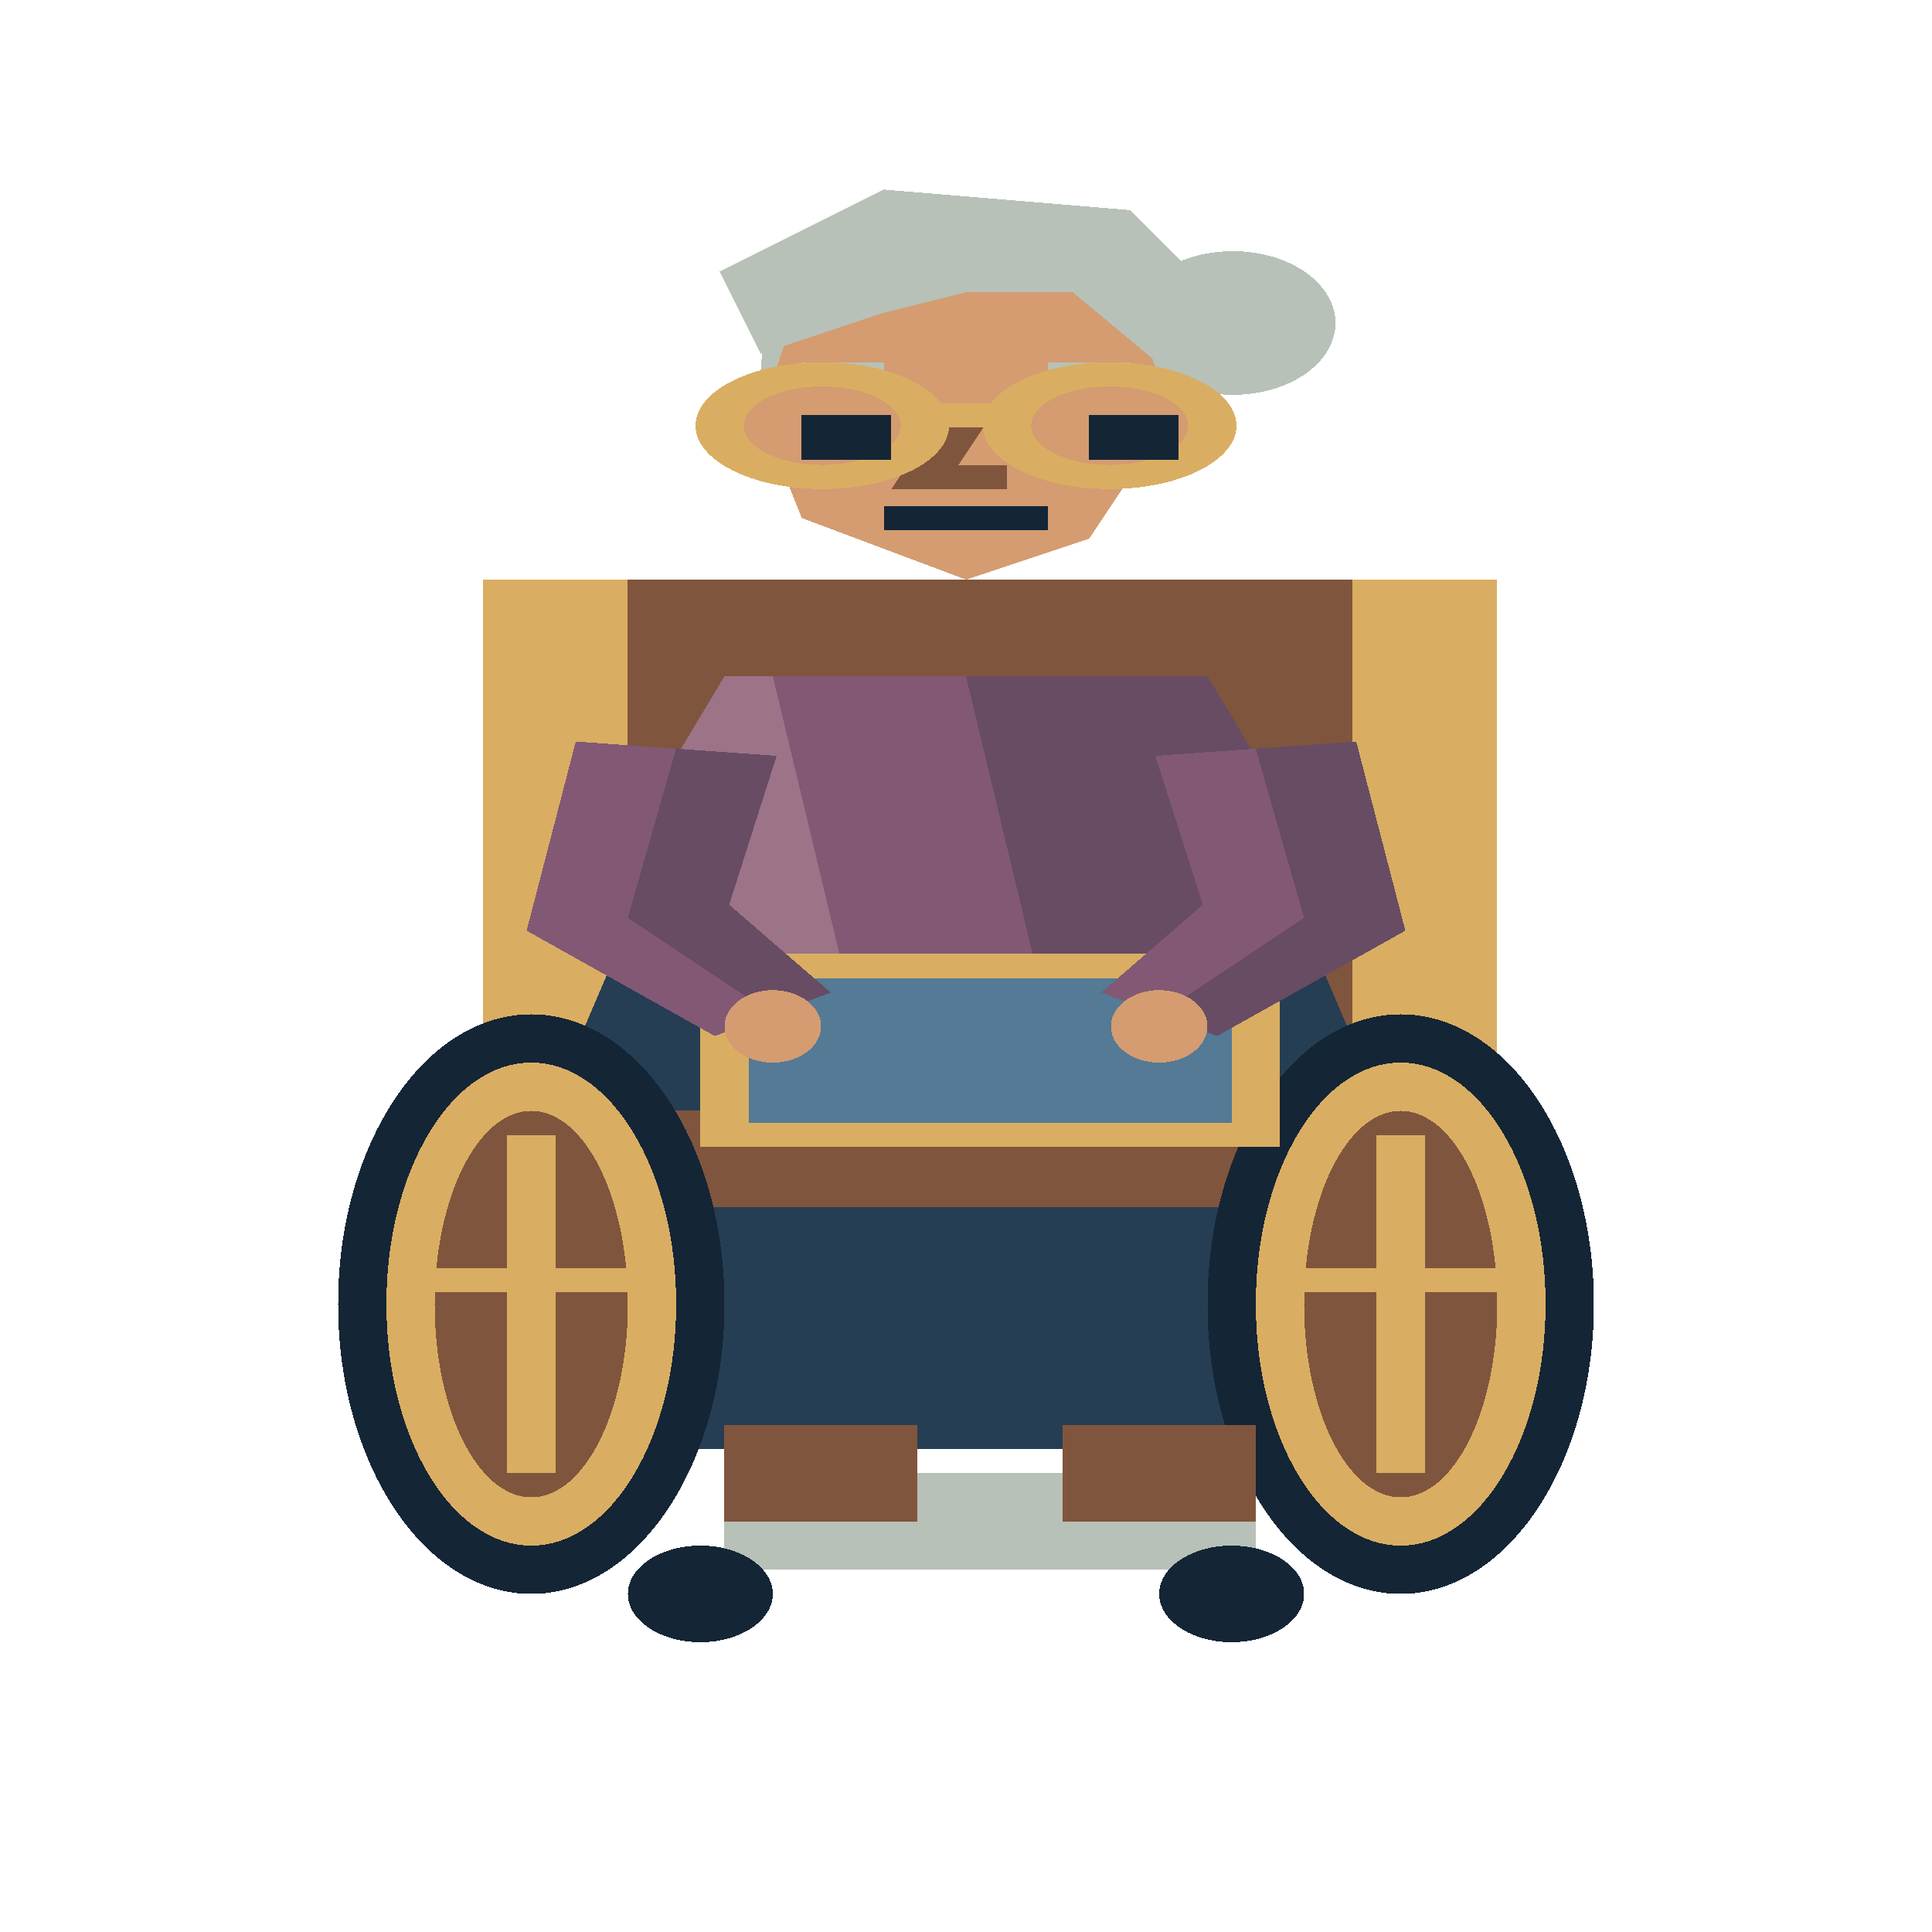
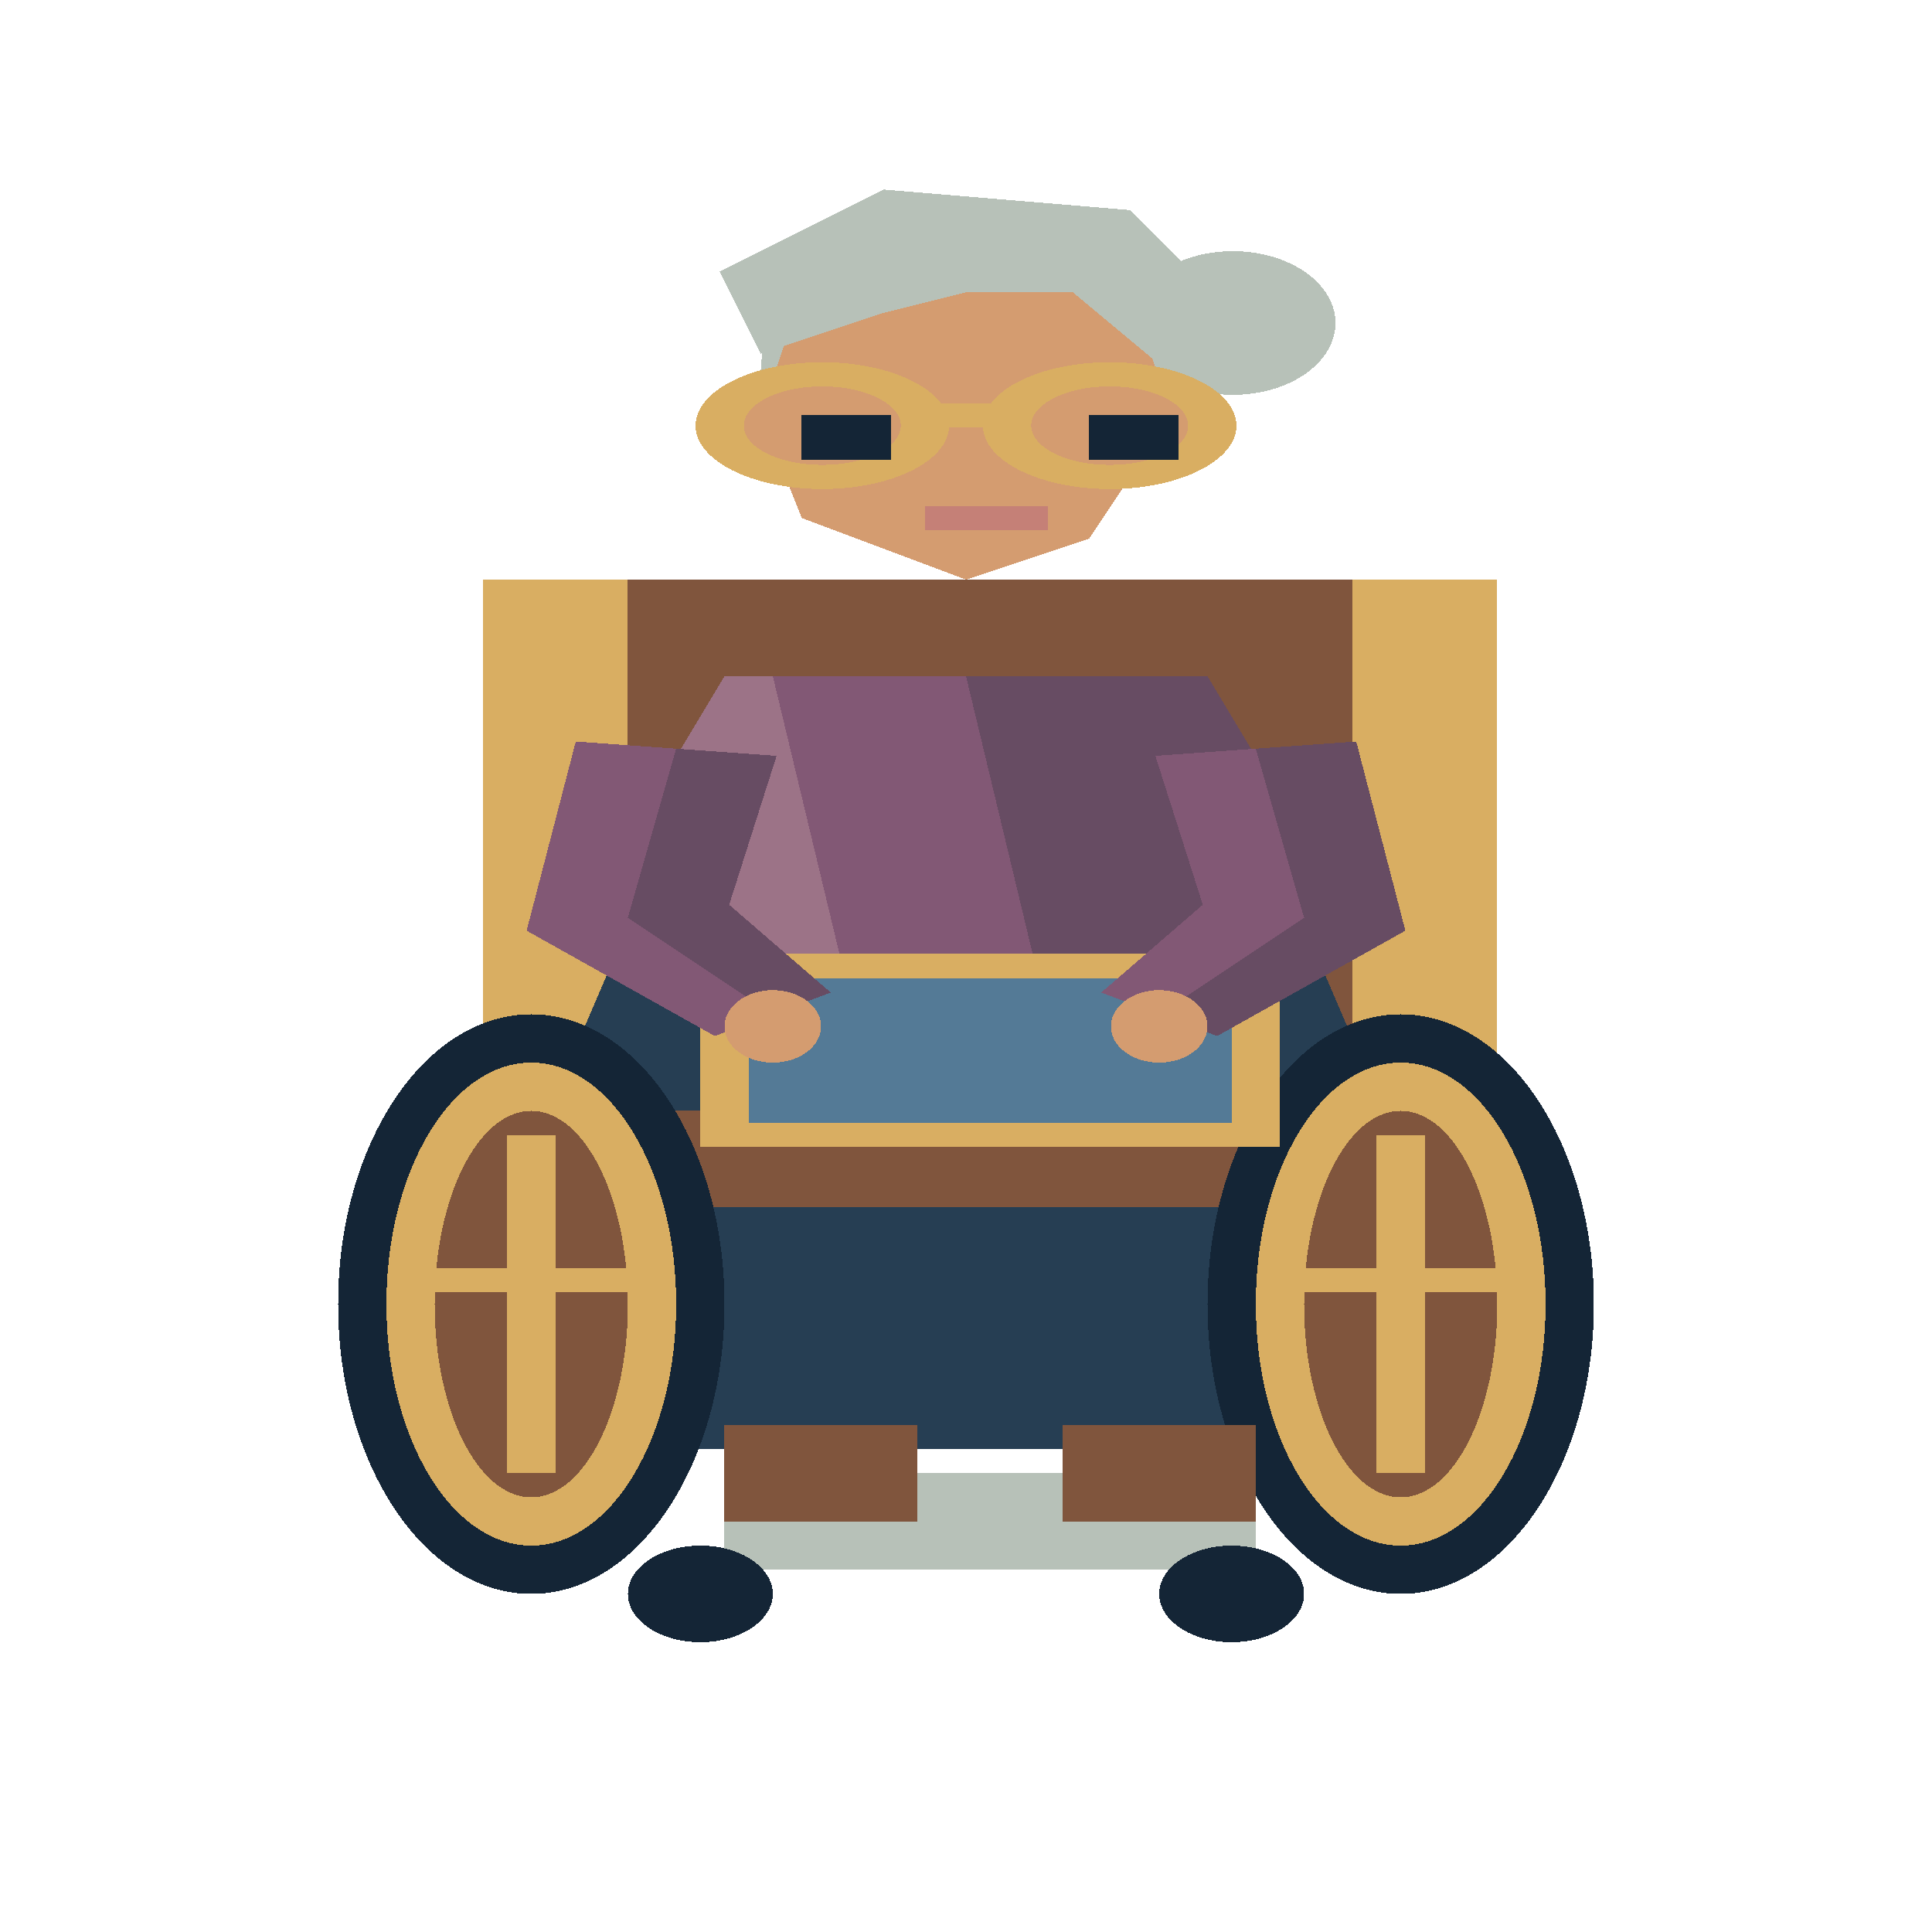
<svg xmlns="http://www.w3.org/2000/svg" width="80" height="80" viewBox="0 0 40 80" preserveAspectRatio="none" shape-rendering="crispEdges">
  <rect x="11" y="24" width="19" height="34" fill="#80553d" />
  <rect x="10" y="24" width="3" height="22" fill="#d9ae62" />
  <rect x="28" y="24" width="3" height="22" fill="#d9ae62" />
  <polygon points="15,29 25,29 28,43 26,60 14,60 12,43" fill="#263e53" />
  <polygon points="15,28 25,28 28,38 21,42 12,38" fill="#825875" />
  <polygon points="20.0,28.0 25,28 28,38 21.636,41.636" fill="#674c63" />
  <polygon points="15,28 16.0,28.0 17.493,40.441 12,38" fill="#9c7387" />
  <rect x="12" y="46" width="17" height="4" fill="#80553d" />
  <ellipse cx="11.0" cy="54.0" rx="4.0" ry="12.0" fill="#142536" />
  <ellipse cx="11.0" cy="54.0" rx="3.0" ry="10.0" fill="#d9ae62" />
  <ellipse cx="11.0" cy="54.0" rx="2.0" ry="8.0" fill="#80553d" />
  <polyline points="11,47 11,61" fill="none" stroke="#d9ae62" stroke-width="1" />
  <polyline points="9,53 13,53" fill="none" stroke="#d9ae62" stroke-width="1" />
  <ellipse cx="29.0" cy="54.0" rx="4.0" ry="12.0" fill="#142536" />
  <ellipse cx="29.0" cy="54.0" rx="3.0" ry="10.0" fill="#d9ae62" />
  <ellipse cx="29.0" cy="54.0" rx="2.0" ry="8.0" fill="#80553d" />
  <polyline points="29,47 29,61" fill="none" stroke="#d9ae62" stroke-width="1" />
  <polyline points="27,53 31,53" fill="none" stroke="#d9ae62" stroke-width="1" />
  <rect x="15" y="61" width="11" height="4" fill="#b7c1b8" />
  <rect x="15" y="59" width="4" height="4" fill="#80553d" />
  <rect x="22" y="59" width="4" height="4" fill="#80553d" />
  <ellipse cx="14.5" cy="66.0" rx="1.5" ry="2.0" fill="#142536" />
  <ellipse cx="25.5" cy="66.0" rx="1.5" ry="2.0" fill="#142536" />
  <rect x="15" y="40" width="11" height="7" fill="#547a96" stroke="#d9ae62" stroke-width="1" />
  <polygon points="11.921,30.703 10.903,38.537 14.8,42.9 17.2,41.1 15.097,37.463 16.079,31.297" fill="#825875" />
  <polygon points="14,31 13,38 16,42 17.2,41.1 15.097,37.463 16.079,31.297" fill="#674c63" />
  <ellipse cx="16.0" cy="42.5" rx="1.0" ry="1.5" fill="#d49c70" />
  <polygon points="23.921,31.297 24.903,37.463 22.8,41.1 25.2,42.9 29.097,38.537 28.079,30.703" fill="#825875" />
  <polygon points="26,31 27,38 24,42 25.2,42.9 29.097,38.537 28.079,30.703" fill="#674c63" />
  <ellipse cx="24.0" cy="42.5" rx="1.0" ry="1.5" fill="#d49c70" />
  <ellipse cx="25.525" cy="13.375" rx="2.125" ry="2.975" fill="#b7c1b8" />
  <ellipse cx="20.0" cy="15.5" rx="4.25" ry="6.8" fill="#b7c1b8" />
  <polygon points="16.6,12.1 23.4,12.1 24.25,17.2 22.55,22.3 20.0,24.0 16.6,21.45 15.75,17.2" fill="#d49c70" />
  <polygon points="15.75,14.65 14.9,11.25 18.3,7.85 23.4,8.7 25.1,12.1 24.25,15.5 21.7,11.25 18.3,12.95" fill="#b7c1b8" />
-   <polyline points="16.6,15.5 18.3,15.5" fill="none" stroke="#b7c1b8" stroke-width="1" />
-   <polyline points="21.7,15.5 23.4,15.5" fill="none" stroke="#b7c1b8" stroke-width="1" />
  <rect x="17.45" y="17.2" width="1.0" height="1.85" fill="#142536" />
  <rect x="22.55" y="17.2" width="1.0" height="1.85" fill="#142536" />
-   <polyline points="20.0,17.2 19.15,19.75 20.85,19.75" fill="none" stroke="#80553d" stroke-width="1" />
-   <polyline points="18.3,21.45 21.7,21.45" fill="none" stroke="#142536" stroke-width="1" />
+   <polyline points="19.15,21.45 21.7,21.45" fill="none" stroke="#c58077" stroke-width="1" />
  <ellipse cx="17.025" cy="17.625" rx="2.125" ry="2.125" fill="#d49c70" stroke="#d9ae62" stroke-width="1" />
  <ellipse cx="22.975" cy="17.625" rx="2.125" ry="2.125" fill="#d49c70" stroke="#d9ae62" stroke-width="1" />
  <polyline points="19.15,17.2 20.85,17.2" fill="none" stroke="#d9ae62" stroke-width="1" />
  <rect x="16.6" y="17.2" width="1.85" height="1.85" fill="#142536" />
  <rect x="22.55" y="17.2" width="1.85" height="1.85" fill="#142536" />
</svg>
